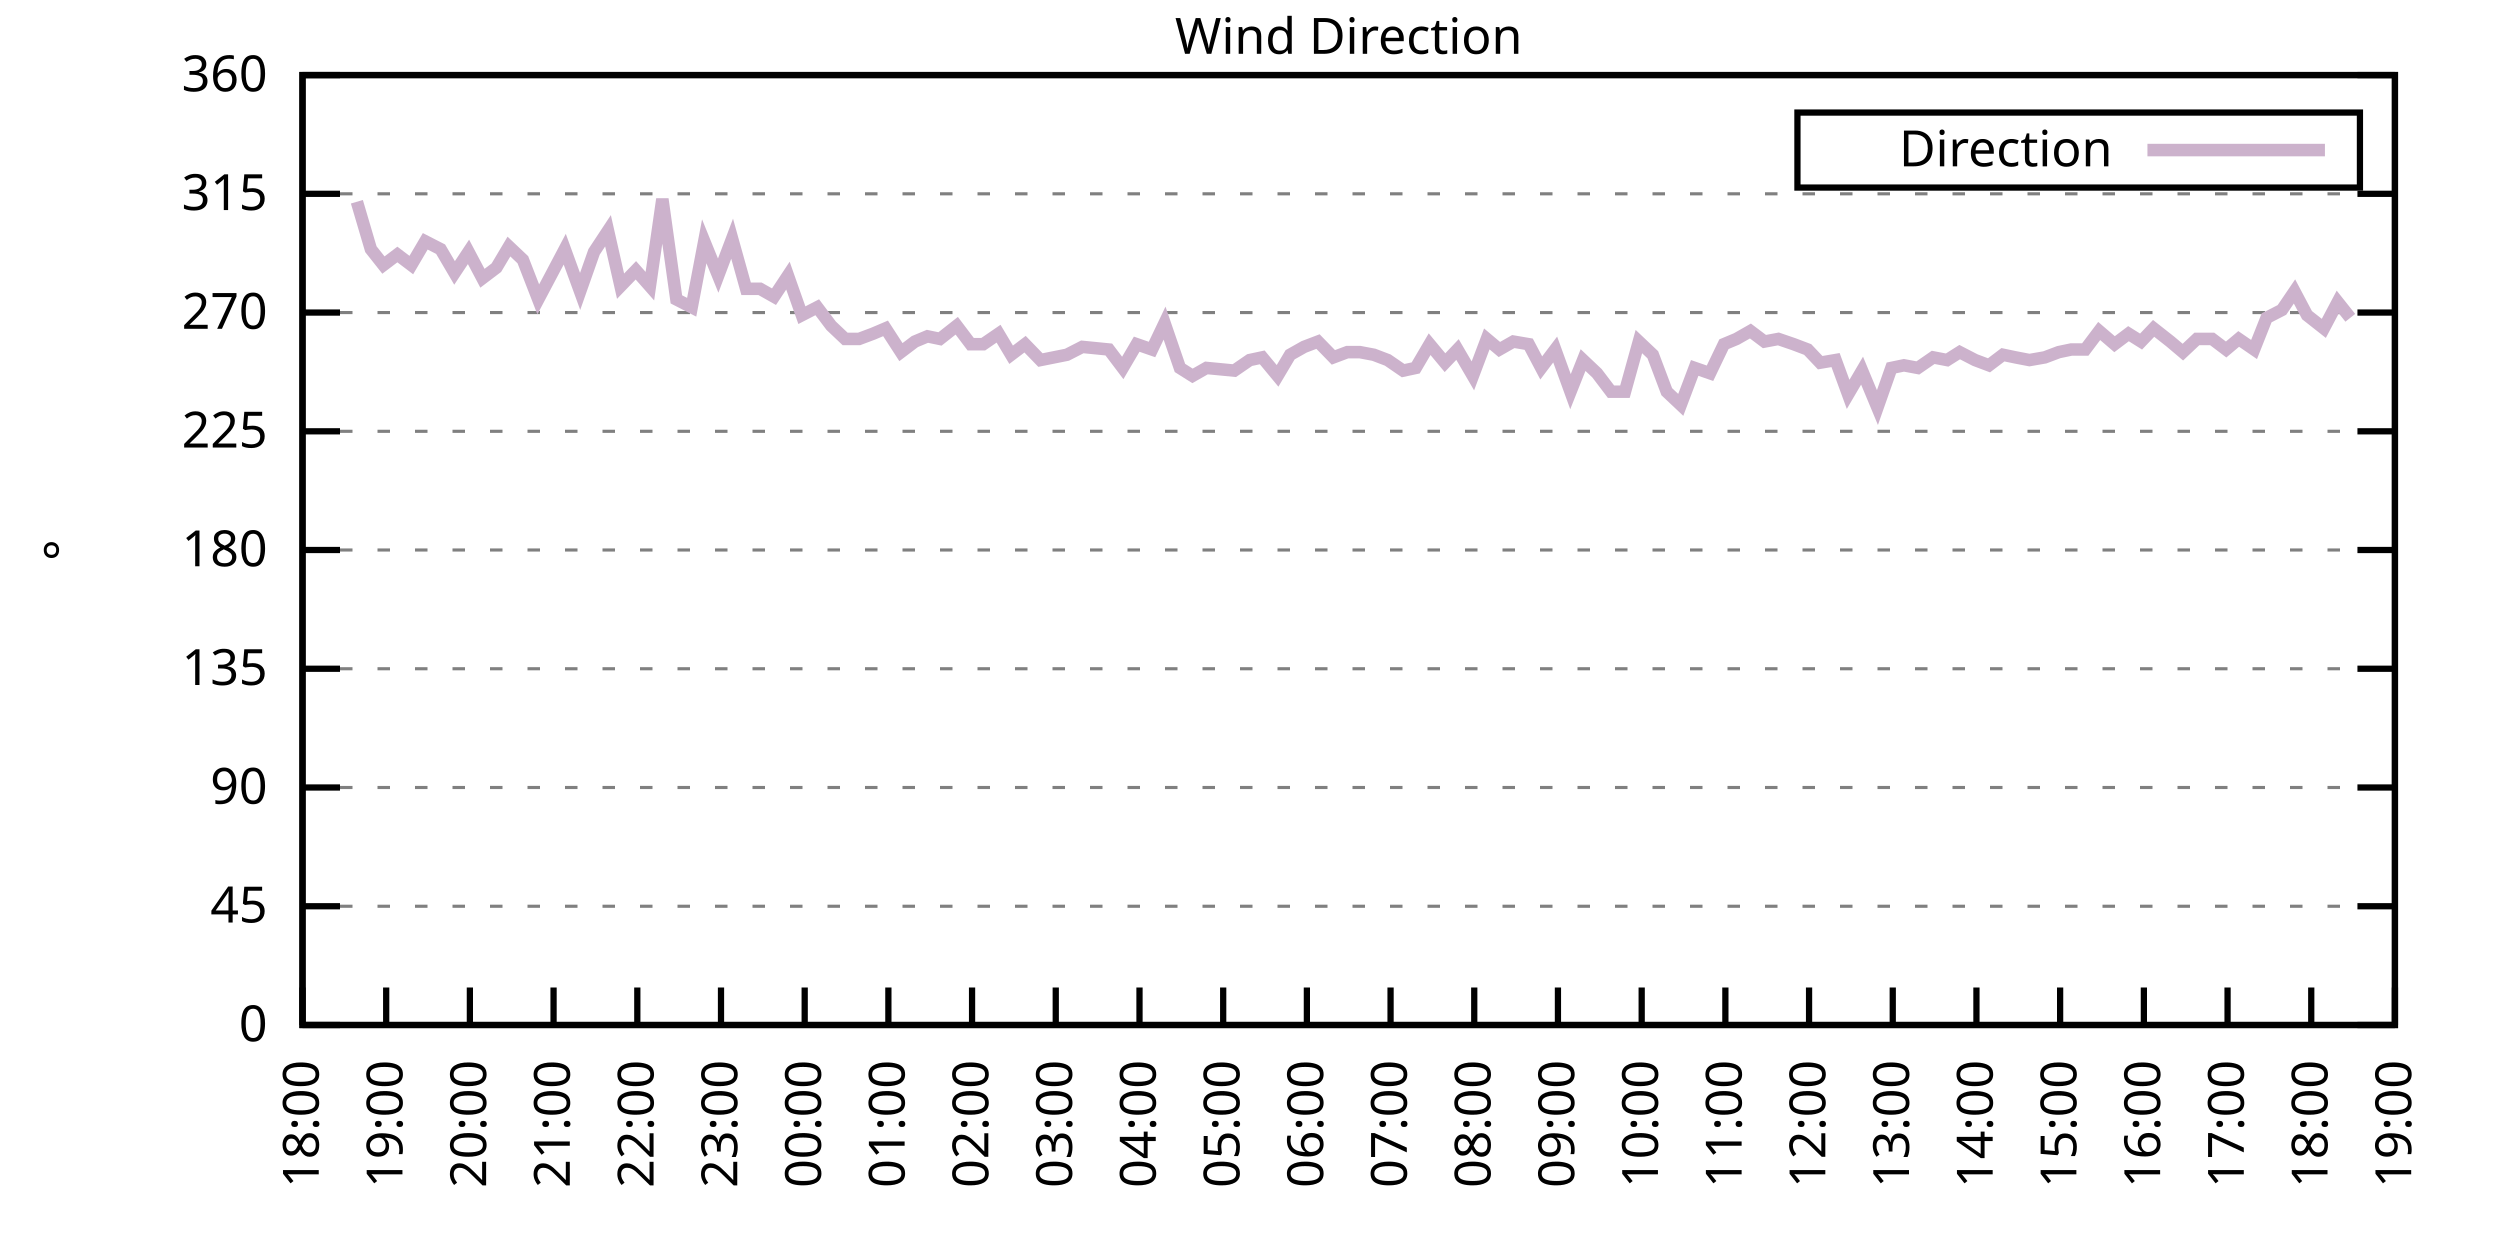
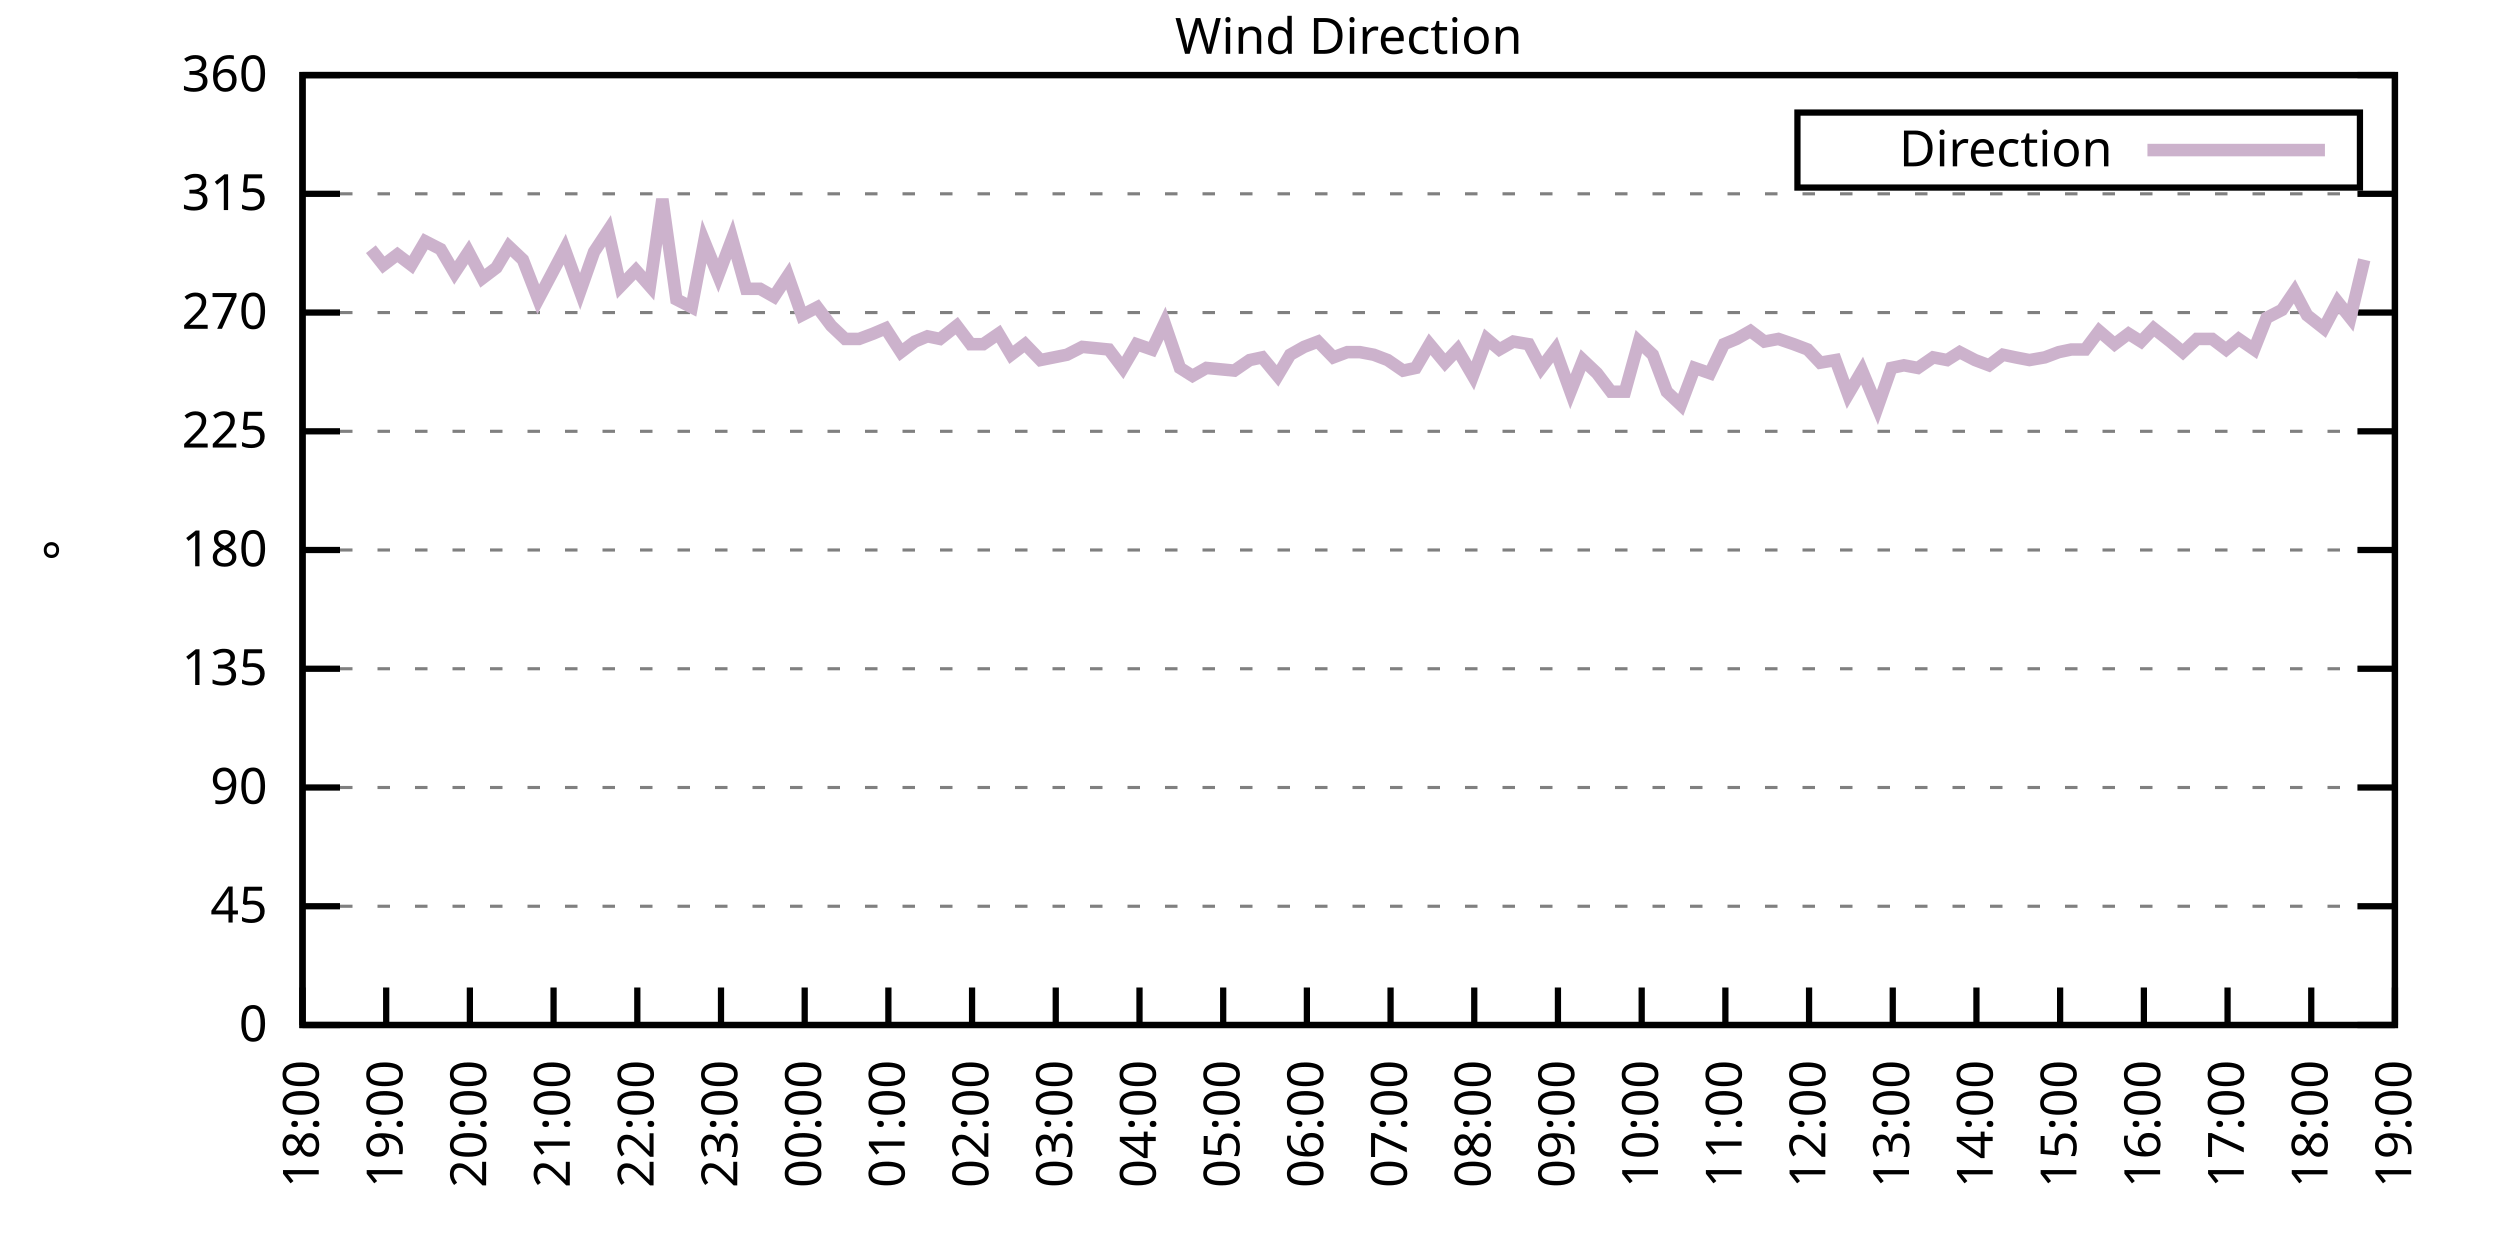
<svg xmlns="http://www.w3.org/2000/svg" xmlns:xlink="http://www.w3.org/1999/xlink" width="400" height="200" viewBox="0 0 400 200">
  <g id="gnuplot_canvas">
    <rect x="0" y="0" width="400" height="200" fill="none" />
    <defs>
      <circle id="gpDot" r="0.5" stroke-width="0.5" stroke="currentColor" />
      <path id="gpPt0" stroke-width="0.333" stroke="currentColor" d="M-1,0 h2 M0,-1 v2" />
      <path id="gpPt1" stroke-width="0.333" stroke="currentColor" d="M-1,-1 L1,1 M1,-1 L-1,1" />
      <path id="gpPt2" stroke-width="0.333" stroke="currentColor" d="M-1,0 L1,0 M0,-1 L0,1 M-1,-1 L1,1 M-1,1 L1,-1" />
      <rect id="gpPt3" stroke-width="0.333" stroke="currentColor" x="-1" y="-1" width="2" height="2" />
      <rect id="gpPt4" stroke-width="0.333" stroke="currentColor" fill="currentColor" x="-1" y="-1" width="2" height="2" />
      <circle id="gpPt5" stroke-width="0.333" stroke="currentColor" cx="0" cy="0" r="1" />
      <use xlink:href="#gpPt5" id="gpPt6" fill="currentColor" stroke="none" />
      <path id="gpPt7" stroke-width="0.333" stroke="currentColor" d="M0,-1.33 L-1.33,0.67 L1.33,0.67 z" />
      <use xlink:href="#gpPt7" id="gpPt8" fill="currentColor" stroke="none" />
      <use xlink:href="#gpPt7" id="gpPt9" stroke="currentColor" transform="rotate(180)" />
      <use xlink:href="#gpPt9" id="gpPt10" fill="currentColor" stroke="none" />
      <use xlink:href="#gpPt3" id="gpPt11" stroke="currentColor" transform="rotate(45)" />
      <use xlink:href="#gpPt11" id="gpPt12" fill="currentColor" stroke="none" />
      <path id="gpPt13" stroke-width="0.333" stroke="currentColor" d="M0,1.330 L1.265,0.411 L0.782,-1.067 L-0.782,-1.076 L-1.265,0.411 z" />
      <use xlink:href="#gpPt13" id="gpPt14" fill="currentColor" stroke="none" />
      <filter id="textbox" filterUnits="objectBoundingBox" x="0" y="0" height="1" width="1">
        <feFlood flood-color="white" flood-opacity="1" result="bgnd" />
        <feComposite in="SourceGraphic" in2="bgnd" operator="atop" />
      </filter>
      <filter id="greybox" filterUnits="objectBoundingBox" x="0" y="0" height="1" width="1">
        <feFlood flood-color="lightgrey" flood-opacity="1" result="grey" />
        <feComposite in="SourceGraphic" in2="grey" operator="atop" />
      </filter>
    </defs>
    <g fill="none" color="white" stroke="currentColor" stroke-width="1.00" stroke-linecap="butt" stroke-linejoin="miter">
</g>
    <g fill="none" color="black" stroke="currentColor" stroke-width="1.00" stroke-linecap="butt" stroke-linejoin="miter">
      <g stroke="none" shape-rendering="crispEdges">
        <polygon fill="rgb(255, 255, 255)" points="48.40,164.00 383.18,164.00 383.18,12.02 48.40,12.02 " />
      </g>
    </g>
    <g fill="none" color="black" stroke="currentColor" stroke-width="1.00" stroke-linecap="butt" stroke-linejoin="miter">
</g>
    <g fill="none" color="black" stroke="black" stroke-width="0.50" stroke-linecap="butt" stroke-linejoin="miter">
</g>
    <g fill="none" color="gray" stroke="currentColor" stroke-width="0.50" stroke-linecap="butt" stroke-linejoin="miter">
      <path stroke="gray" stroke-dasharray="2,4" class="gridline" d="M48.40,164.00 L383.19,164.00  " />
    </g>
    <g fill="none" color="gray" stroke="gray" stroke-width="1.00" stroke-linecap="butt" stroke-linejoin="miter">
</g>
    <g fill="none" color="black" stroke="currentColor" stroke-width="1.00" stroke-linecap="butt" stroke-linejoin="miter">
      <path stroke="black" d="M48.40,164.00 L54.40,164.00 M383.19,164.00 L377.19,164.00  " />
      <g transform="translate(42.80,166.60)" stroke="none" fill="black" font-family="Sans" font-size="8.00" text-anchor="end">
        <text>
          <tspan font-family="Sans"> 0</tspan>
        </text>
      </g>
    </g>
    <g fill="none" color="black" stroke="currentColor" stroke-width="1.00" stroke-linecap="butt" stroke-linejoin="miter">
</g>
    <g fill="none" color="black" stroke="black" stroke-width="0.50" stroke-linecap="butt" stroke-linejoin="miter">
</g>
    <g fill="none" color="gray" stroke="currentColor" stroke-width="0.50" stroke-linecap="butt" stroke-linejoin="miter">
      <path stroke="gray" stroke-dasharray="2,4" class="gridline" d="M48.40,145.00 L383.19,145.00  " />
    </g>
    <g fill="none" color="gray" stroke="gray" stroke-width="1.00" stroke-linecap="butt" stroke-linejoin="miter">
</g>
    <g fill="none" color="black" stroke="currentColor" stroke-width="1.00" stroke-linecap="butt" stroke-linejoin="miter">
      <path stroke="black" d="M48.40,145.00 L54.40,145.00 M383.19,145.00 L377.19,145.00  " />
      <g transform="translate(42.80,147.60)" stroke="none" fill="black" font-family="Sans" font-size="8.00" text-anchor="end">
        <text>
          <tspan font-family="Sans"> 45</tspan>
        </text>
      </g>
    </g>
    <g fill="none" color="black" stroke="currentColor" stroke-width="1.00" stroke-linecap="butt" stroke-linejoin="miter">
</g>
    <g fill="none" color="black" stroke="black" stroke-width="0.50" stroke-linecap="butt" stroke-linejoin="miter">
</g>
    <g fill="none" color="gray" stroke="currentColor" stroke-width="0.50" stroke-linecap="butt" stroke-linejoin="miter">
      <path stroke="gray" stroke-dasharray="2,4" class="gridline" d="M48.40,126.00 L383.19,126.00  " />
    </g>
    <g fill="none" color="gray" stroke="gray" stroke-width="1.00" stroke-linecap="butt" stroke-linejoin="miter">
</g>
    <g fill="none" color="black" stroke="currentColor" stroke-width="1.00" stroke-linecap="butt" stroke-linejoin="miter">
      <path stroke="black" d="M48.40,126.00 L54.40,126.00 M383.19,126.00 L377.19,126.00  " />
      <g transform="translate(42.80,128.60)" stroke="none" fill="black" font-family="Sans" font-size="8.00" text-anchor="end">
        <text>
          <tspan font-family="Sans"> 90</tspan>
        </text>
      </g>
    </g>
    <g fill="none" color="black" stroke="currentColor" stroke-width="1.00" stroke-linecap="butt" stroke-linejoin="miter">
</g>
    <g fill="none" color="black" stroke="black" stroke-width="0.50" stroke-linecap="butt" stroke-linejoin="miter">
</g>
    <g fill="none" color="gray" stroke="currentColor" stroke-width="0.50" stroke-linecap="butt" stroke-linejoin="miter">
      <path stroke="gray" stroke-dasharray="2,4" class="gridline" d="M48.40,107.00 L383.19,107.00  " />
    </g>
    <g fill="none" color="gray" stroke="gray" stroke-width="1.00" stroke-linecap="butt" stroke-linejoin="miter">
</g>
    <g fill="none" color="black" stroke="currentColor" stroke-width="1.00" stroke-linecap="butt" stroke-linejoin="miter">
      <path stroke="black" d="M48.40,107.00 L54.40,107.00 M383.19,107.00 L377.19,107.00  " />
      <g transform="translate(42.80,109.60)" stroke="none" fill="black" font-family="Sans" font-size="8.00" text-anchor="end">
        <text>
          <tspan font-family="Sans"> 135</tspan>
        </text>
      </g>
    </g>
    <g fill="none" color="black" stroke="currentColor" stroke-width="1.00" stroke-linecap="butt" stroke-linejoin="miter">
</g>
    <g fill="none" color="black" stroke="black" stroke-width="0.50" stroke-linecap="butt" stroke-linejoin="miter">
</g>
    <g fill="none" color="gray" stroke="currentColor" stroke-width="0.50" stroke-linecap="butt" stroke-linejoin="miter">
      <path stroke="gray" stroke-dasharray="2,4" class="gridline" d="M48.40,88.00 L383.19,88.00  " />
    </g>
    <g fill="none" color="gray" stroke="gray" stroke-width="1.00" stroke-linecap="butt" stroke-linejoin="miter">
</g>
    <g fill="none" color="black" stroke="currentColor" stroke-width="1.00" stroke-linecap="butt" stroke-linejoin="miter">
      <path stroke="black" d="M48.40,88.00 L54.40,88.00 M383.19,88.00 L377.19,88.00  " />
      <g transform="translate(42.80,90.60)" stroke="none" fill="black" font-family="Sans" font-size="8.00" text-anchor="end">
        <text>
          <tspan font-family="Sans"> 180</tspan>
        </text>
      </g>
    </g>
    <g fill="none" color="black" stroke="currentColor" stroke-width="1.00" stroke-linecap="butt" stroke-linejoin="miter">
</g>
    <g fill="none" color="black" stroke="black" stroke-width="0.50" stroke-linecap="butt" stroke-linejoin="miter">
</g>
    <g fill="none" color="gray" stroke="currentColor" stroke-width="0.50" stroke-linecap="butt" stroke-linejoin="miter">
      <path stroke="gray" stroke-dasharray="2,4" class="gridline" d="M48.40,69.01 L383.19,69.01  " />
    </g>
    <g fill="none" color="gray" stroke="gray" stroke-width="1.00" stroke-linecap="butt" stroke-linejoin="miter">
</g>
    <g fill="none" color="black" stroke="currentColor" stroke-width="1.00" stroke-linecap="butt" stroke-linejoin="miter">
      <path stroke="black" d="M48.40,69.01 L54.40,69.01 M383.19,69.01 L377.19,69.01  " />
      <g transform="translate(42.80,71.61)" stroke="none" fill="black" font-family="Sans" font-size="8.00" text-anchor="end">
        <text>
          <tspan font-family="Sans"> 225</tspan>
        </text>
      </g>
    </g>
    <g fill="none" color="black" stroke="currentColor" stroke-width="1.00" stroke-linecap="butt" stroke-linejoin="miter">
</g>
    <g fill="none" color="black" stroke="black" stroke-width="0.50" stroke-linecap="butt" stroke-linejoin="miter">
</g>
    <g fill="none" color="gray" stroke="currentColor" stroke-width="0.50" stroke-linecap="butt" stroke-linejoin="miter">
      <path stroke="gray" stroke-dasharray="2,4" class="gridline" d="M48.40,50.01 L383.19,50.01  " />
    </g>
    <g fill="none" color="gray" stroke="gray" stroke-width="1.00" stroke-linecap="butt" stroke-linejoin="miter">
</g>
    <g fill="none" color="black" stroke="currentColor" stroke-width="1.00" stroke-linecap="butt" stroke-linejoin="miter">
      <path stroke="black" d="M48.40,50.01 L54.40,50.01 M383.19,50.01 L377.19,50.01  " />
      <g transform="translate(42.80,52.61)" stroke="none" fill="black" font-family="Sans" font-size="8.00" text-anchor="end">
        <text>
          <tspan font-family="Sans"> 270</tspan>
        </text>
      </g>
    </g>
    <g fill="none" color="black" stroke="currentColor" stroke-width="1.00" stroke-linecap="butt" stroke-linejoin="miter">
</g>
    <g fill="none" color="black" stroke="black" stroke-width="0.50" stroke-linecap="butt" stroke-linejoin="miter">
</g>
    <g fill="none" color="gray" stroke="currentColor" stroke-width="0.50" stroke-linecap="butt" stroke-linejoin="miter">
      <path stroke="gray" stroke-dasharray="2,4" class="gridline" d="M48.40,31.01 L383.19,31.01  " />
    </g>
    <g fill="none" color="gray" stroke="gray" stroke-width="1.00" stroke-linecap="butt" stroke-linejoin="miter">
</g>
    <g fill="none" color="black" stroke="currentColor" stroke-width="1.00" stroke-linecap="butt" stroke-linejoin="miter">
      <path stroke="black" d="M48.40,31.01 L54.40,31.01 M383.19,31.01 L377.19,31.01  " />
      <g transform="translate(42.80,33.61)" stroke="none" fill="black" font-family="Sans" font-size="8.00" text-anchor="end">
        <text>
          <tspan font-family="Sans"> 315</tspan>
        </text>
      </g>
    </g>
    <g fill="none" color="black" stroke="currentColor" stroke-width="1.00" stroke-linecap="butt" stroke-linejoin="miter">
</g>
    <g fill="none" color="black" stroke="black" stroke-width="0.50" stroke-linecap="butt" stroke-linejoin="miter">
</g>
    <g fill="none" color="gray" stroke="currentColor" stroke-width="0.50" stroke-linecap="butt" stroke-linejoin="miter">
      <path stroke="gray" stroke-dasharray="2,4" class="gridline" d="M48.40,12.01 L383.19,12.01  " />
    </g>
    <g fill="none" color="gray" stroke="gray" stroke-width="1.00" stroke-linecap="butt" stroke-linejoin="miter">
</g>
    <g fill="none" color="black" stroke="currentColor" stroke-width="1.00" stroke-linecap="butt" stroke-linejoin="miter">
      <path stroke="black" d="M48.40,12.01 L54.40,12.01 M383.19,12.01 L377.19,12.01  " />
      <g transform="translate(42.80,14.61)" stroke="none" fill="black" font-family="Sans" font-size="8.00" text-anchor="end">
        <text>
          <tspan font-family="Sans"> 360</tspan>
        </text>
      </g>
    </g>
    <g fill="none" color="black" stroke="currentColor" stroke-width="1.00" stroke-linecap="butt" stroke-linejoin="miter">
      <path stroke="black" d="M48.40,164.00 L48.40,158.00  " />
      <g transform="translate(51.00,169.60) rotate(270.00)" stroke="none" fill="black" font-family="Sans" font-size="8.00" text-anchor="end">
        <text>
          <tspan font-family="Sans">18:00</tspan>
        </text>
      </g>
    </g>
    <g fill="none" color="black" stroke="currentColor" stroke-width="1.00" stroke-linecap="butt" stroke-linejoin="miter">
      <path stroke="black" d="M61.79,164.00 L61.79,158.00  " />
      <g transform="translate(64.39,169.60) rotate(270.00)" stroke="none" fill="black" font-family="Sans" font-size="8.00" text-anchor="end">
        <text>
          <tspan font-family="Sans">19:00</tspan>
        </text>
      </g>
    </g>
    <g fill="none" color="black" stroke="currentColor" stroke-width="1.00" stroke-linecap="butt" stroke-linejoin="miter">
      <path stroke="black" d="M75.18,164.00 L75.18,158.00  " />
      <g transform="translate(77.78,169.60) rotate(270.00)" stroke="none" fill="black" font-family="Sans" font-size="8.00" text-anchor="end">
        <text>
          <tspan font-family="Sans">20:00</tspan>
        </text>
      </g>
    </g>
    <g fill="none" color="black" stroke="currentColor" stroke-width="1.00" stroke-linecap="butt" stroke-linejoin="miter">
      <path stroke="black" d="M88.57,164.00 L88.57,158.00  " />
      <g transform="translate(91.17,169.60) rotate(270.00)" stroke="none" fill="black" font-family="Sans" font-size="8.00" text-anchor="end">
        <text>
          <tspan font-family="Sans">21:00</tspan>
        </text>
      </g>
    </g>
    <g fill="none" color="black" stroke="currentColor" stroke-width="1.00" stroke-linecap="butt" stroke-linejoin="miter">
      <path stroke="black" d="M101.97,164.00 L101.97,158.00  " />
      <g transform="translate(104.57,169.60) rotate(270.00)" stroke="none" fill="black" font-family="Sans" font-size="8.00" text-anchor="end">
        <text>
          <tspan font-family="Sans">22:00</tspan>
        </text>
      </g>
    </g>
    <g fill="none" color="black" stroke="currentColor" stroke-width="1.00" stroke-linecap="butt" stroke-linejoin="miter">
      <path stroke="black" d="M115.36,164.00 L115.36,158.00  " />
      <g transform="translate(117.96,169.60) rotate(270.00)" stroke="none" fill="black" font-family="Sans" font-size="8.00" text-anchor="end">
        <text>
          <tspan font-family="Sans">23:00</tspan>
        </text>
      </g>
    </g>
    <g fill="none" color="black" stroke="currentColor" stroke-width="1.00" stroke-linecap="butt" stroke-linejoin="miter">
      <path stroke="black" d="M128.75,164.00 L128.75,158.00  " />
      <g transform="translate(131.35,169.60) rotate(270.00)" stroke="none" fill="black" font-family="Sans" font-size="8.00" text-anchor="end">
        <text>
          <tspan font-family="Sans">00:00</tspan>
        </text>
      </g>
    </g>
    <g fill="none" color="black" stroke="currentColor" stroke-width="1.00" stroke-linecap="butt" stroke-linejoin="miter">
      <path stroke="black" d="M142.14,164.00 L142.14,158.00  " />
      <g transform="translate(144.74,169.60) rotate(270.00)" stroke="none" fill="black" font-family="Sans" font-size="8.00" text-anchor="end">
        <text>
          <tspan font-family="Sans">01:00</tspan>
        </text>
      </g>
    </g>
    <g fill="none" color="black" stroke="currentColor" stroke-width="1.00" stroke-linecap="butt" stroke-linejoin="miter">
      <path stroke="black" d="M155.53,164.00 L155.53,158.00  " />
      <g transform="translate(158.13,169.60) rotate(270.00)" stroke="none" fill="black" font-family="Sans" font-size="8.00" text-anchor="end">
        <text>
          <tspan font-family="Sans">02:00</tspan>
        </text>
      </g>
    </g>
    <g fill="none" color="black" stroke="currentColor" stroke-width="1.00" stroke-linecap="butt" stroke-linejoin="miter">
      <path stroke="black" d="M168.92,164.00 L168.92,158.00  " />
      <g transform="translate(171.52,169.60) rotate(270.00)" stroke="none" fill="black" font-family="Sans" font-size="8.00" text-anchor="end">
        <text>
          <tspan font-family="Sans">03:00</tspan>
        </text>
      </g>
    </g>
    <g fill="none" color="black" stroke="currentColor" stroke-width="1.00" stroke-linecap="butt" stroke-linejoin="miter">
      <path stroke="black" d="M182.32,164.00 L182.32,158.00  " />
      <g transform="translate(184.92,169.60) rotate(270.00)" stroke="none" fill="black" font-family="Sans" font-size="8.00" text-anchor="end">
        <text>
          <tspan font-family="Sans">04:00</tspan>
        </text>
      </g>
    </g>
    <g fill="none" color="black" stroke="currentColor" stroke-width="1.00" stroke-linecap="butt" stroke-linejoin="miter">
      <path stroke="black" d="M195.71,164.00 L195.71,158.00  " />
      <g transform="translate(198.31,169.60) rotate(270.00)" stroke="none" fill="black" font-family="Sans" font-size="8.00" text-anchor="end">
        <text>
          <tspan font-family="Sans">05:00</tspan>
        </text>
      </g>
    </g>
    <g fill="none" color="black" stroke="currentColor" stroke-width="1.00" stroke-linecap="butt" stroke-linejoin="miter">
      <path stroke="black" d="M209.10,164.00 L209.10,158.00  " />
      <g transform="translate(211.70,169.60) rotate(270.00)" stroke="none" fill="black" font-family="Sans" font-size="8.00" text-anchor="end">
        <text>
          <tspan font-family="Sans">06:00</tspan>
        </text>
      </g>
    </g>
    <g fill="none" color="black" stroke="currentColor" stroke-width="1.00" stroke-linecap="butt" stroke-linejoin="miter">
      <path stroke="black" d="M222.49,164.00 L222.49,158.00  " />
      <g transform="translate(225.09,169.60) rotate(270.00)" stroke="none" fill="black" font-family="Sans" font-size="8.00" text-anchor="end">
        <text>
          <tspan font-family="Sans">07:00</tspan>
        </text>
      </g>
    </g>
    <g fill="none" color="black" stroke="currentColor" stroke-width="1.00" stroke-linecap="butt" stroke-linejoin="miter">
      <path stroke="black" d="M235.88,164.00 L235.88,158.00  " />
      <g transform="translate(238.48,169.60) rotate(270.00)" stroke="none" fill="black" font-family="Sans" font-size="8.00" text-anchor="end">
        <text>
          <tspan font-family="Sans">08:00</tspan>
        </text>
      </g>
    </g>
    <g fill="none" color="black" stroke="currentColor" stroke-width="1.00" stroke-linecap="butt" stroke-linejoin="miter">
      <path stroke="black" d="M249.27,164.00 L249.27,158.00  " />
      <g transform="translate(251.87,169.60) rotate(270.00)" stroke="none" fill="black" font-family="Sans" font-size="8.00" text-anchor="end">
        <text>
          <tspan font-family="Sans">09:00</tspan>
        </text>
      </g>
    </g>
    <g fill="none" color="black" stroke="currentColor" stroke-width="1.00" stroke-linecap="butt" stroke-linejoin="miter">
      <path stroke="black" d="M262.67,164.00 L262.67,158.00  " />
      <g transform="translate(265.27,169.60) rotate(270.00)" stroke="none" fill="black" font-family="Sans" font-size="8.00" text-anchor="end">
        <text>
          <tspan font-family="Sans">10:00</tspan>
        </text>
      </g>
    </g>
    <g fill="none" color="black" stroke="currentColor" stroke-width="1.00" stroke-linecap="butt" stroke-linejoin="miter">
      <path stroke="black" d="M276.06,164.00 L276.06,158.00  " />
      <g transform="translate(278.66,169.60) rotate(270.00)" stroke="none" fill="black" font-family="Sans" font-size="8.00" text-anchor="end">
        <text>
          <tspan font-family="Sans">11:00</tspan>
        </text>
      </g>
    </g>
    <g fill="none" color="black" stroke="currentColor" stroke-width="1.00" stroke-linecap="butt" stroke-linejoin="miter">
      <path stroke="black" d="M289.45,164.00 L289.45,158.00  " />
      <g transform="translate(292.05,169.60) rotate(270.00)" stroke="none" fill="black" font-family="Sans" font-size="8.00" text-anchor="end">
        <text>
          <tspan font-family="Sans">12:00</tspan>
        </text>
      </g>
    </g>
    <g fill="none" color="black" stroke="currentColor" stroke-width="1.00" stroke-linecap="butt" stroke-linejoin="miter">
      <path stroke="black" d="M302.84,164.00 L302.84,158.00  " />
      <g transform="translate(305.44,169.60) rotate(270.00)" stroke="none" fill="black" font-family="Sans" font-size="8.00" text-anchor="end">
        <text>
          <tspan font-family="Sans">13:00</tspan>
        </text>
      </g>
    </g>
    <g fill="none" color="black" stroke="currentColor" stroke-width="1.00" stroke-linecap="butt" stroke-linejoin="miter">
      <path stroke="black" d="M316.23,164.00 L316.23,158.00  " />
      <g transform="translate(318.83,169.60) rotate(270.00)" stroke="none" fill="black" font-family="Sans" font-size="8.00" text-anchor="end">
        <text>
          <tspan font-family="Sans">14:00</tspan>
        </text>
      </g>
    </g>
    <g fill="none" color="black" stroke="currentColor" stroke-width="1.00" stroke-linecap="butt" stroke-linejoin="miter">
      <path stroke="black" d="M329.62,164.00 L329.62,158.00  " />
      <g transform="translate(332.22,169.60) rotate(270.00)" stroke="none" fill="black" font-family="Sans" font-size="8.00" text-anchor="end">
        <text>
          <tspan font-family="Sans">15:00</tspan>
        </text>
      </g>
    </g>
    <g fill="none" color="black" stroke="currentColor" stroke-width="1.00" stroke-linecap="butt" stroke-linejoin="miter">
      <path stroke="black" d="M343.02,164.00 L343.02,158.00  " />
      <g transform="translate(345.62,169.60) rotate(270.00)" stroke="none" fill="black" font-family="Sans" font-size="8.00" text-anchor="end">
        <text>
          <tspan font-family="Sans">16:00</tspan>
        </text>
      </g>
    </g>
    <g fill="none" color="black" stroke="currentColor" stroke-width="1.00" stroke-linecap="butt" stroke-linejoin="miter">
      <path stroke="black" d="M356.41,164.00 L356.41,158.00  " />
      <g transform="translate(359.01,169.60) rotate(270.00)" stroke="none" fill="black" font-family="Sans" font-size="8.00" text-anchor="end">
        <text>
          <tspan font-family="Sans">17:00</tspan>
        </text>
      </g>
    </g>
    <g fill="none" color="black" stroke="currentColor" stroke-width="1.00" stroke-linecap="butt" stroke-linejoin="miter">
      <path stroke="black" d="M369.80,164.00 L369.80,158.00  " />
      <g transform="translate(372.40,169.60) rotate(270.00)" stroke="none" fill="black" font-family="Sans" font-size="8.00" text-anchor="end">
        <text>
          <tspan font-family="Sans">18:00</tspan>
        </text>
      </g>
    </g>
    <g fill="none" color="black" stroke="currentColor" stroke-width="1.00" stroke-linecap="butt" stroke-linejoin="miter">
      <path stroke="black" d="M383.19,164.00 L383.19,158.00  " />
      <g transform="translate(385.79,169.60) rotate(270.00)" stroke="none" fill="black" font-family="Sans" font-size="8.00" text-anchor="end">
        <text>
          <tspan font-family="Sans">19:00</tspan>
        </text>
      </g>
    </g>
    <g fill="none" color="black" stroke="currentColor" stroke-width="1.00" stroke-linecap="butt" stroke-linejoin="miter">
</g>
    <g fill="none" color="black" stroke="currentColor" stroke-width="1.00" stroke-linecap="butt" stroke-linejoin="miter">
      <path stroke="black" d="M48.40,12.01 L48.40,164.00 L383.19,164.00 L383.19,12.01 L48.40,12.01 Z  " />
    </g>
    <g fill="none" color="black" stroke="currentColor" stroke-width="1.00" stroke-linecap="butt" stroke-linejoin="miter">
</g>
    <g fill="none" color="black" stroke="currentColor" stroke-width="1.00" stroke-linecap="butt" stroke-linejoin="miter">
      <path stroke="black" d="M287.59,30.01 L287.59,18.01 L377.59,18.01 L377.59,30.01 L287.59,30.01 Z  " />
    </g>
    <g id="Wind_direction_plot_1">
      <g fill="none" color="white" stroke="black" stroke-width="2.00" stroke-linecap="butt" stroke-linejoin="miter">
</g>
      <g fill="none" color="black" stroke="currentColor" stroke-width="2.00" stroke-linecap="butt" stroke-linejoin="miter">
        <g transform="translate(337.99,26.61)" stroke="none" fill="black" font-family="Sans" font-size="8.00" text-anchor="end">
          <text>
            <tspan font-family="Sans">Direction</tspan>
          </text>
        </g>
      </g>
      <g fill="none" color="black" stroke="currentColor" stroke-width="2.00" stroke-linecap="butt" stroke-linejoin="miter">
-         <path stroke="rgb(204, 178, 204)" d="M343.59,24.01 L371.99,24.01 M57.10,32.28 L59.34,39.87 L61.35,42.41 L63.58,40.72 L65.81,42.41 L68.04,38.61   L70.50,39.87 L72.73,43.67 L74.96,40.30 L77.19,44.52 L79.42,42.83 L81.43,39.45 L83.66,41.56 L86.12,47.90   L88.13,44.10 L90.36,39.87 L92.82,46.63 L95.05,40.30 L97.28,36.92 L99.29,45.79 L101.74,43.25 L103.98,45.79   L105.98,31.85 L108.22,47.90 L110.67,49.16 L112.68,38.61 L114.91,44.10 L117.14,38.19 L119.38,46.21 L121.61,46.21   L123.84,47.47 L126.07,44.10 L128.30,50.43 L130.76,49.16 L132.99,52.12 L135.22,54.23 L137.45,54.23 L139.69,53.39   L141.69,52.54 L144.15,56.34 L146.38,54.65 L148.39,53.81 L150.40,54.23 L153.08,52.12 L155.31,55.07 L157.32,55.07   L159.77,53.39 L161.78,56.76 L164.01,55.07 L166.47,57.61 L170.71,56.76 L173.17,55.50 L177.41,55.92 L179.64,58.87   L181.87,55.07 L184.32,55.92 L186.33,51.70 L188.79,58.87 L190.80,60.14 L193.03,58.87 L197.49,59.30 L199.95,57.61   L201.96,57.18 L204.41,60.14 L206.42,56.76 L208.65,55.50 L210.88,54.65 L213.34,57.18 L215.57,56.34 L217.58,56.34   L219.81,56.76 L222.04,57.61 L224.50,59.30 L226.51,58.87 L228.74,55.07 L231.20,58.03 L233.20,55.92 L235.66,60.14   L237.89,54.23 L239.90,55.92 L242.13,54.65 L244.59,55.07 L246.60,58.87 L248.83,55.92 L251.28,62.67 L253.29,57.61   L255.52,59.72 L257.76,62.67 L259.99,62.67 L262.22,54.65 L264.45,56.76 L266.68,62.67 L268.92,64.78 L271.15,58.87   L273.60,59.72 L275.83,55.07 L277.84,54.23 L280.07,52.96 L282.31,54.65 L284.54,54.23 L286.99,55.07 L289.23,55.92   L291.23,58.03 L293.69,57.61 L295.70,63.10 L297.93,59.30 L300.39,65.21 L302.62,58.87 L304.63,58.45 L306.86,58.87   L309.31,57.18 L311.54,57.61 L313.55,56.34 L316.01,57.61 L318.24,58.45 L320.47,56.76 L322.48,57.18 L324.71,57.61   L327.17,57.18 L329.40,56.34 L331.41,55.92 L333.64,55.92 L335.87,52.96 L338.33,55.07 L340.56,53.39 L342.57,54.65   L344.58,52.54 L347.26,54.65 L349.26,56.34 L351.50,54.23 L353.95,54.23 L356.18,55.92 L358.19,54.23 L360.65,55.92   L362.66,50.85 L365.11,49.59 L367.12,46.63 L369.13,50.43 L371.81,52.54 L374.04,48.32 L376.05,50.85  " />
+         <path stroke="rgb(204, 178, 204)" d="M343.59,24.01 L371.99,24.01 M59.34,39.87 L61.35,42.41 L63.58,40.72 L65.81,42.41 L68.04,38.61 L70.50,39.87   L72.73,43.67 L74.96,40.30 L77.19,44.52 L79.42,42.83 L81.43,39.45 L83.66,41.56 L86.12,47.90 L88.13,44.10   L90.36,39.87 L92.82,46.63 L95.05,40.30 L97.28,36.92 L99.29,45.79 L101.74,43.25 L103.98,45.79 L105.98,31.85   L108.22,47.90 L110.67,49.16 L112.68,38.61 L114.91,44.10 L117.14,38.19 L119.38,46.21 L121.61,46.21 L123.84,47.47   L126.07,44.10 L128.30,50.43 L130.76,49.16 L132.99,52.12 L135.22,54.23 L137.45,54.23 L139.69,53.39 L141.69,52.54   L144.15,56.34 L146.38,54.65 L148.39,53.81 L150.40,54.23 L153.08,52.12 L155.31,55.07 L157.32,55.07 L159.77,53.39   L161.78,56.76 L164.01,55.07 L166.47,57.61 L170.71,56.76 L173.17,55.50 L177.41,55.92 L179.64,58.87 L181.87,55.07   L184.32,55.92 L186.33,51.70 L188.79,58.87 L190.80,60.14 L193.03,58.87 L197.49,59.30 L199.95,57.61 L201.96,57.18   L204.41,60.14 L206.42,56.76 L208.65,55.50 L210.88,54.65 L213.34,57.18 L215.57,56.34 L217.58,56.34 L219.81,56.76   L222.04,57.61 L224.50,59.30 L226.51,58.87 L228.74,55.07 L231.20,58.03 L233.20,55.92 L235.66,60.14 L237.89,54.23   L239.90,55.92 L242.13,54.65 L244.59,55.07 L246.60,58.87 L248.83,55.92 L251.28,62.67 L253.29,57.61 L255.52,59.72   L257.76,62.67 L259.99,62.67 L262.22,54.65 L264.45,56.76 L266.68,62.67 L268.92,64.78 L271.15,58.87 L273.60,59.72   L275.83,55.07 L277.84,54.23 L280.07,52.96 L282.31,54.65 L284.54,54.23 L286.99,55.07 L289.23,55.92 L291.23,58.03   L293.69,57.61 L295.70,63.10 L297.93,59.30 L300.39,65.21 L302.62,58.87 L304.63,58.45 L306.86,58.87 L309.31,57.18   L311.54,57.61 L313.55,56.34 L316.01,57.61 L318.24,58.45 L320.47,56.76 L322.48,57.18 L324.71,57.61 L327.17,57.18   L329.40,56.34 L331.41,55.92 L333.64,55.92 L335.87,52.96 L338.33,55.07 L340.56,53.39 L342.57,54.65 L344.58,52.54   L347.26,54.65 L349.26,56.34 L351.50,54.23 L353.95,54.23 L356.18,55.92 L358.19,54.23 L360.65,55.92 L362.66,50.85   L365.11,49.59 L367.12,46.63 L369.13,50.43 L371.81,52.54 L374.04,48.32 L376.05,50.85 L378.28,41.56  " />
      </g>
    </g>
    <g fill="none" color="black" stroke="currentColor" stroke-width="2.00" stroke-linecap="butt" stroke-linejoin="miter">
</g>
    <g fill="none" color="black" stroke="black" stroke-width="1.00" stroke-linecap="butt" stroke-linejoin="miter">
</g>
    <g fill="none" color="black" stroke="currentColor" stroke-width="1.00" stroke-linecap="butt" stroke-linejoin="miter">
      <path stroke="black" d="M48.40,12.01 L48.40,164.00 L383.19,164.00 L383.19,12.01 L48.40,12.01 Z  " />
      <g transform="translate(12.80,88.01) rotate(270.00)" stroke="none" fill="black" font-family="Sans" font-size="8.00" text-anchor="middle">
        <text>
          <tspan font-family="Sans">°</tspan>
        </text>
      </g>
    </g>
    <g fill="none" color="black" stroke="currentColor" stroke-width="1.00" stroke-linecap="butt" stroke-linejoin="miter">
</g>
    <g fill="none" color="black" stroke="currentColor" stroke-width="1.00" stroke-linecap="butt" stroke-linejoin="miter">
      <g transform="translate(215.79,8.61)" stroke="none" fill="black" font-family="Sans" font-size="8.00" text-anchor="middle">
        <text>
          <tspan font-family="Sans">Wind Direction</tspan>
        </text>
      </g>
    </g>
    <g fill="none" color="black" stroke="currentColor" stroke-width="1.00" stroke-linecap="butt" stroke-linejoin="miter">
</g>
  </g>
</svg>
